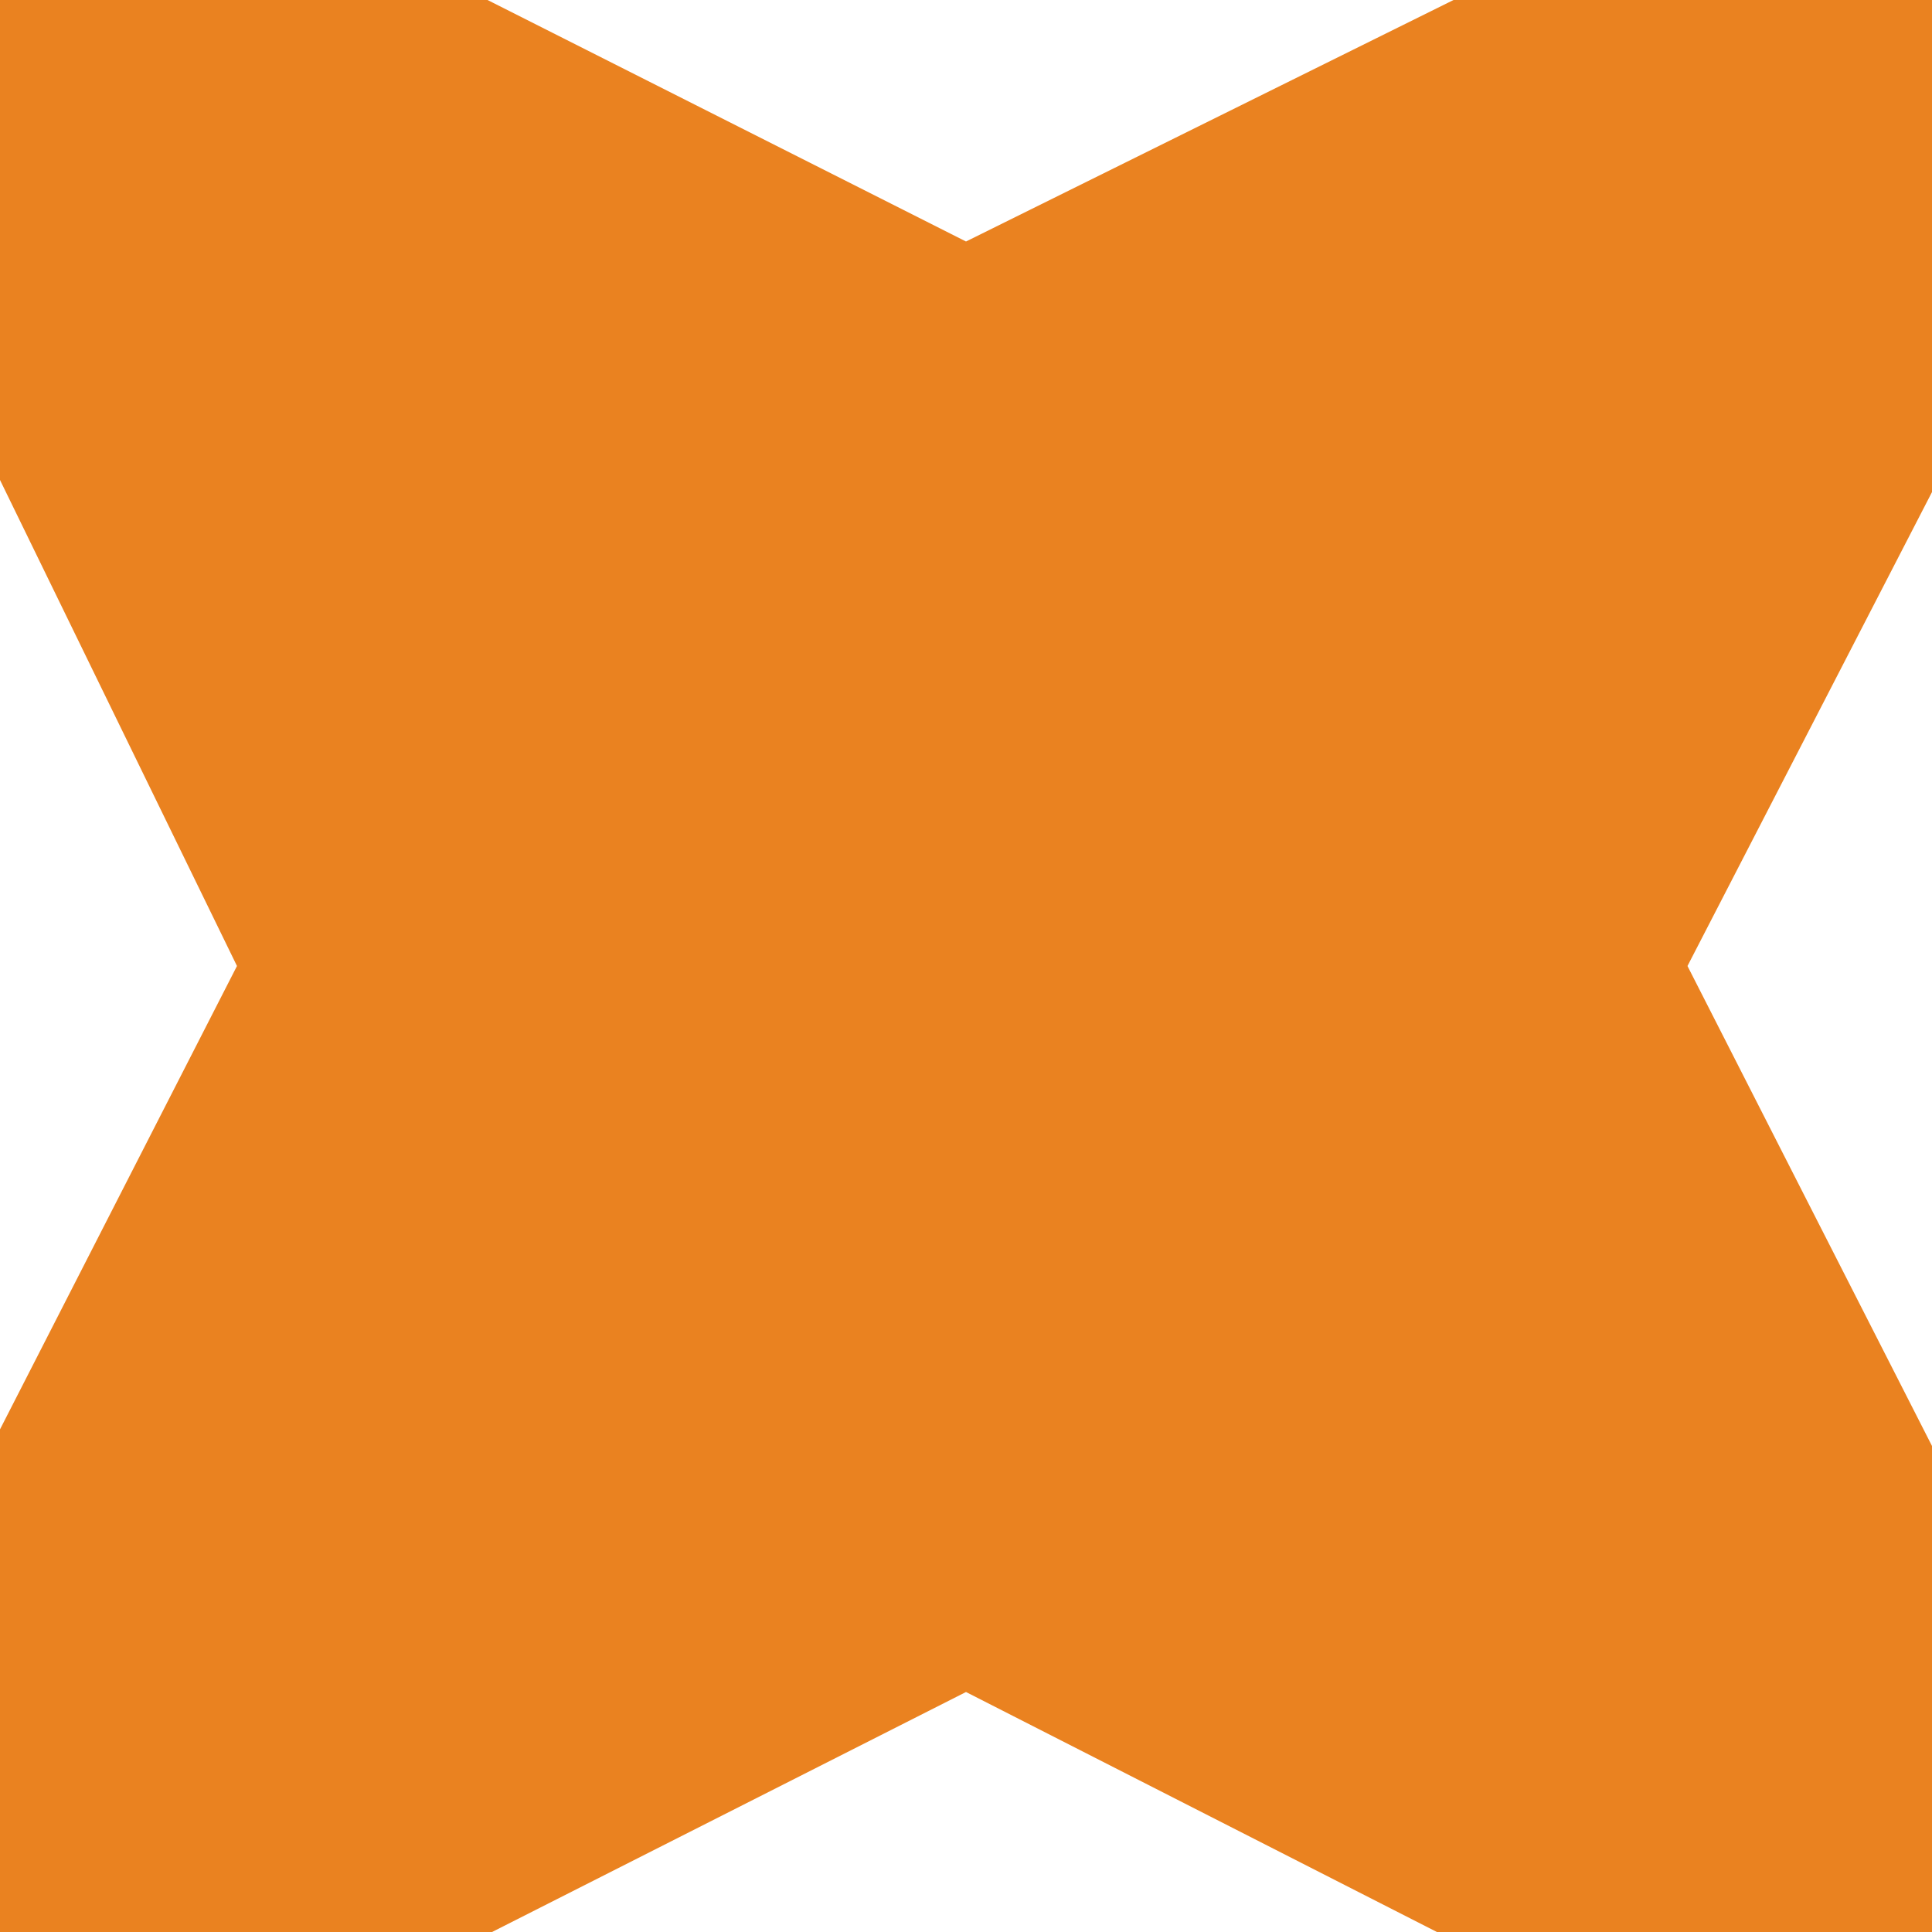
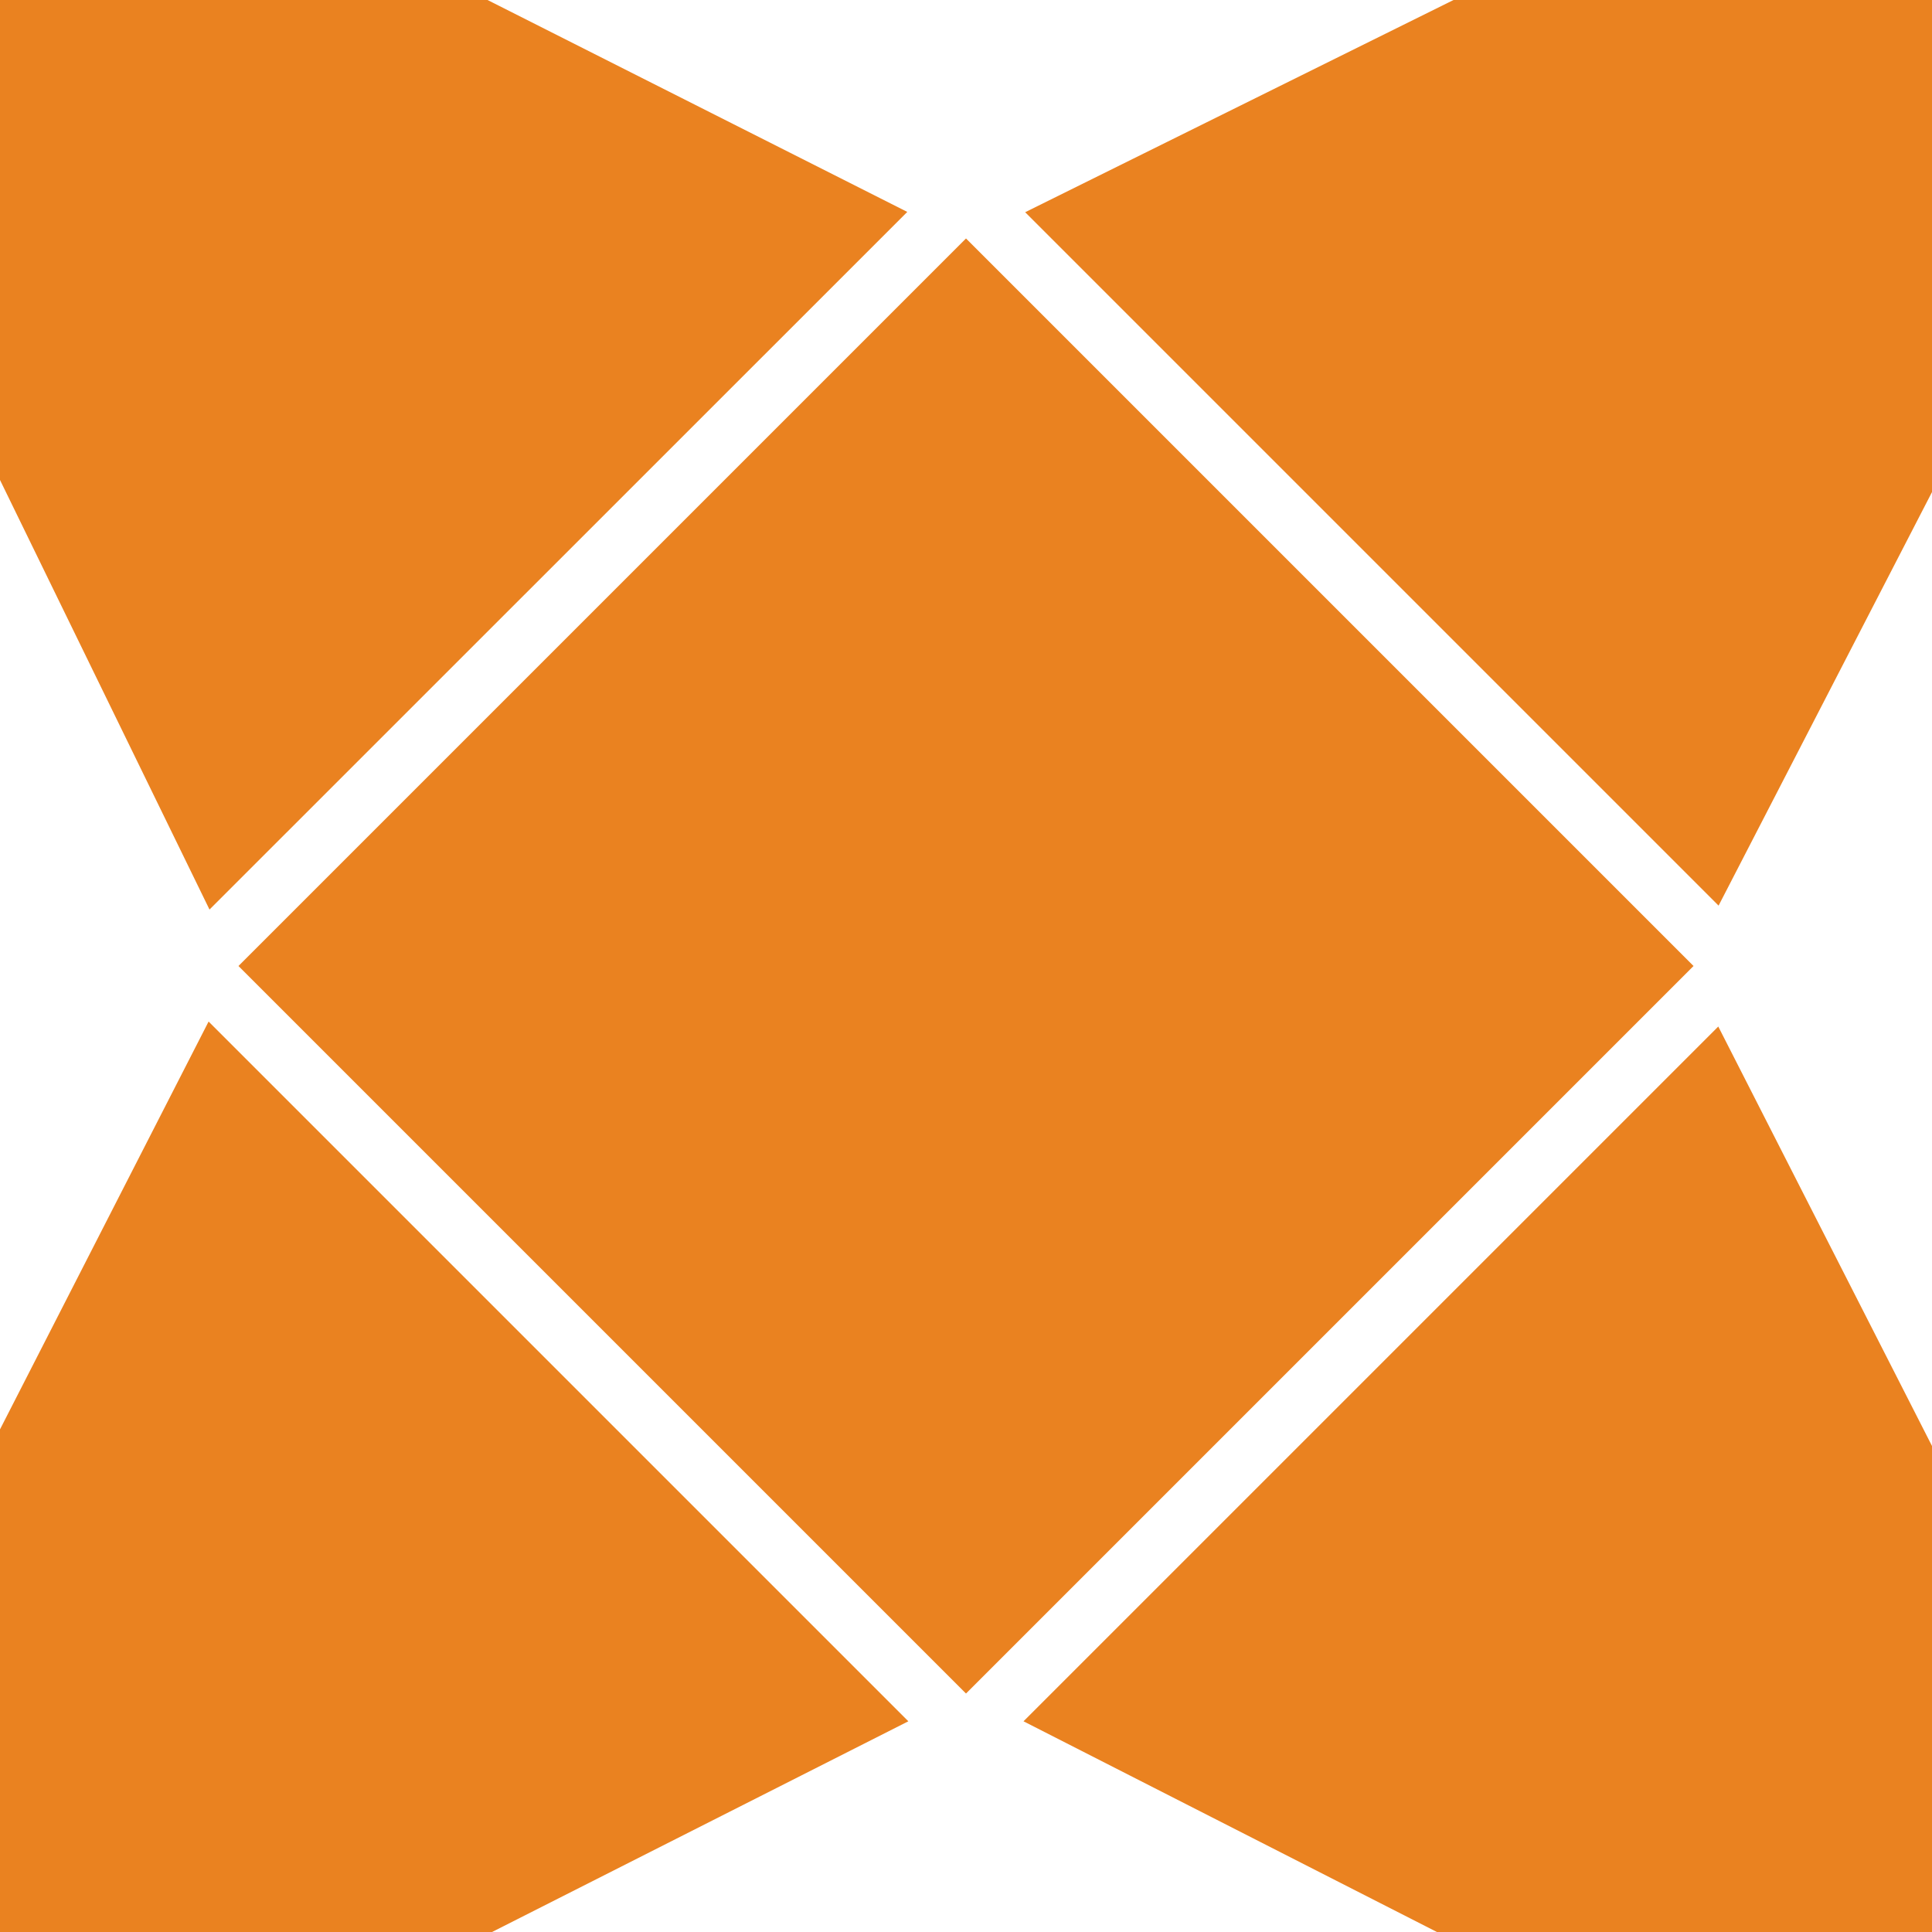
<svg xmlns="http://www.w3.org/2000/svg" viewBox="0 0 128 128">
-   <path fill="#EA8220" d="M0 0h32.3L64 16 96.3 0H128v32.6L111.8 64 128 95.8V128H95.2L64 112.1 32.6 128H0V94.7L15.7 64 0 31.8z" />
+   <path fill="#EA8220" d="M0 0L32.3 0L60.11 14.04L13.88 60.26L0 31.8ZM0 94.7L13.82 67.68L60.18 114.04L32.6 128L0 128ZM67.81 114.04L113.84 68.01L128 95.8L128 128L95.2 128ZM67.92 14.06L96.3 0L128 0L128 32.6L113.86 60ZM15.8 64L64 15.8L112.2 64L64 112.2Z" />
</svg>
